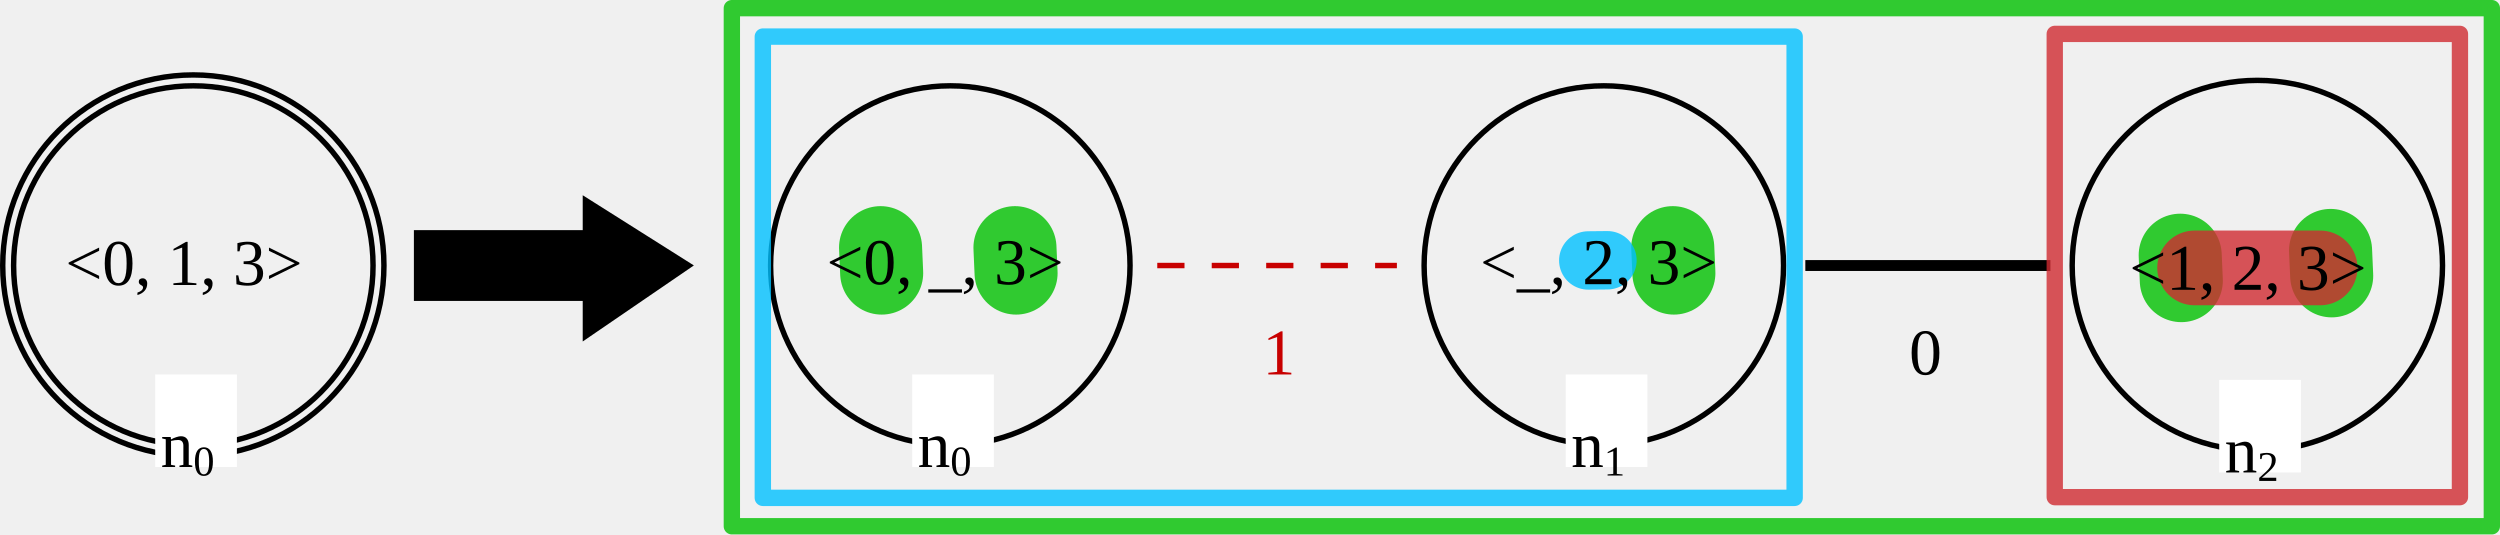
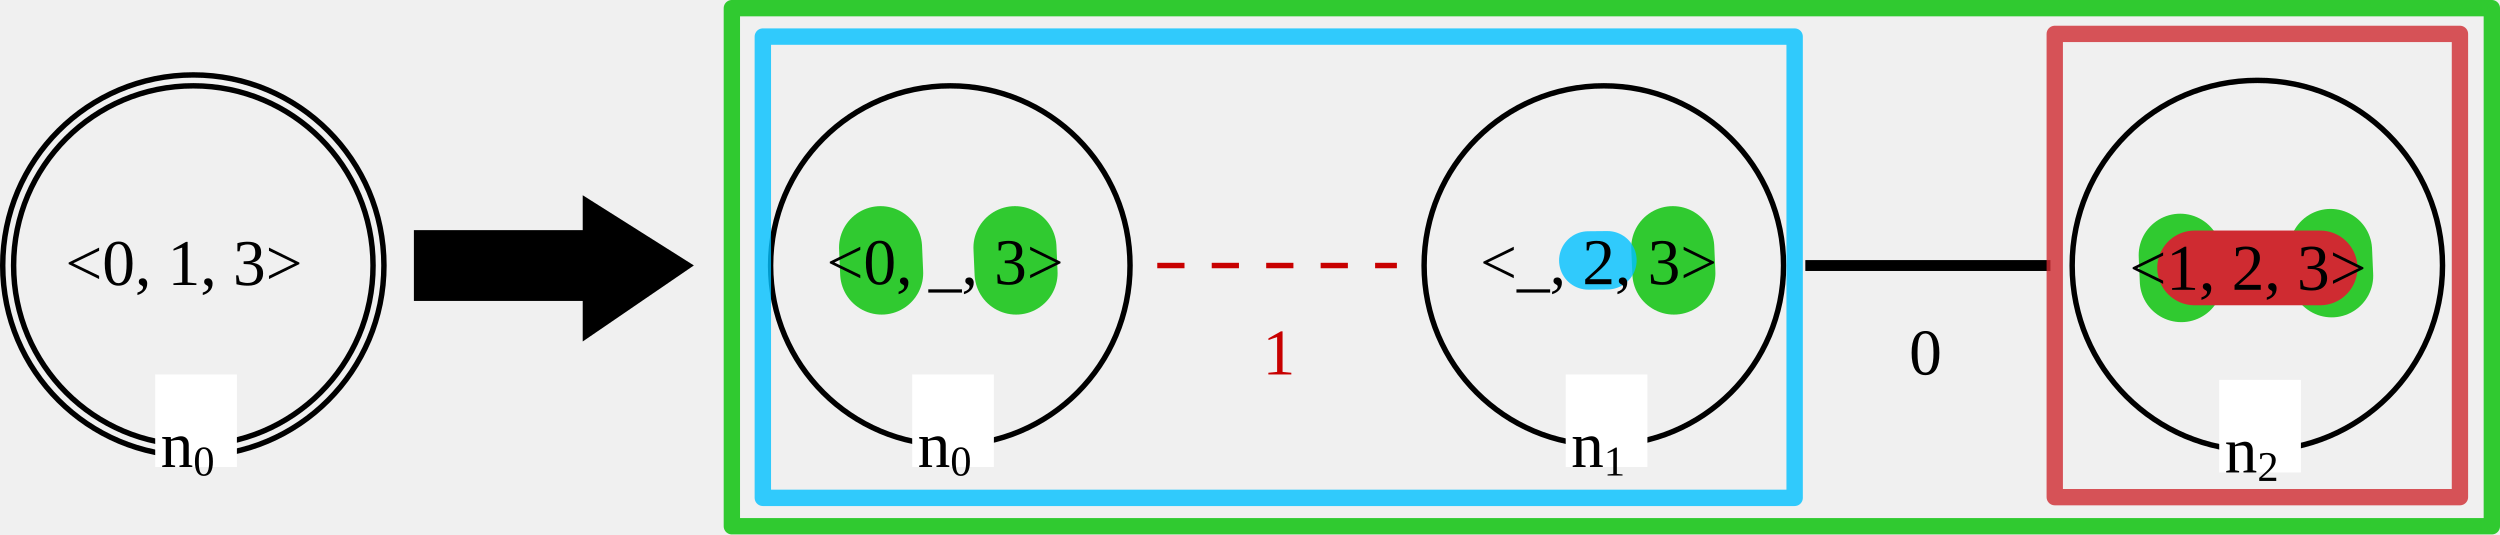
<svg xmlns="http://www.w3.org/2000/svg" version="1.1" font="Noto Sans Regular" font-size="12px" width="459.057" height="98.134" id="svg161">
  <defs id="defs165" />
  <path style="fill:none;fill-opacity:0.698;stroke:#00c000;stroke-width:15.25;stroke-linecap:round;stroke-linejoin:round;stroke-dasharray:none;stroke-opacity:0.8;stop-color:#000000" d="m 161.689,45.475 0.206,4.667" id="path9783-6-7" />
  <path style="fill:none;fill-opacity:0.698;stroke:#00c000;stroke-width:15.25;stroke-linecap:round;stroke-linejoin:round;stroke-dasharray:none;stroke-opacity:0.8;stop-color:#000000" d="m 186.369,45.475 0.206,4.667" id="path9783-6-7-3" />
  <path style="fill:none;fill-opacity:0.698;stroke:#00c000;stroke-width:15.25;stroke-linecap:round;stroke-linejoin:round;stroke-dasharray:none;stroke-opacity:0.8;stop-color:#000000" d="m 307.157,45.475 0.206,4.667" id="path9783-6-7-6" />
  <path style="fill:none;fill-opacity:0.698;stroke:#00c000;stroke-width:15.25;stroke-linecap:round;stroke-linejoin:round;stroke-dasharray:none;stroke-opacity:0.8;stop-color:#000000" d="m 427.945,45.985 0.206,4.667" id="path9783-6-7-1" />
  <path style="fill:none;fill-opacity:0.698;stroke:#00c000;stroke-width:15.25;stroke-linecap:round;stroke-linejoin:round;stroke-dasharray:none;stroke-opacity:0.8;stop-color:#000000" d="m 400.333,46.862 0.206,4.667" id="path9783-6" />
  <path style="fill:none;fill-opacity:0.698;stroke:#00c0ff;stroke-width:10.726;stroke-linecap:round;stroke-linejoin:round;stroke-dasharray:none;stroke-opacity:0.8;stop-color:#000000" d="m 291.643,47.826 3.518,-0.035" id="path9783-3" />
-   <path style="opacity:1;mix-blend-mode:normal;fill:none;fill-opacity:0.698;stroke:#cf2b31;stroke-width:13.721;stroke-linecap:round;stroke-linejoin:round;stroke-dasharray:none;stroke-opacity:0.8;stop-color:#000000" d="m 402.98,49.196 h 23.04" id="path9617" />
+   <path style="opacity:1;mix-blend-mode:normal;fill:none;fill-opacity:1;stroke:#cf2b31;stroke-width:13.721;stroke-linecap:round;stroke-linejoin:round;stroke-dasharray:none;stroke-opacity:1;stop-color:#000000" d="m 402.98,49.196 h 23.04" id="path9617" />
  <circle id="LGn0_0" cx="35.5" cy="48.757" fill="none" stroke="#000000" stroke-width="1" stroke-linecap="square" style="fill:none;fill-opacity:1" r="33" />
  <circle id="LGn0_1" cx="35.5" cy="48.757" fill="none" stroke="#000000" stroke-width="1" stroke-linecap="square" r="35" />
  <text id="LGn0_2" x="12.01" y="52.333" fill="#000000">&lt;0, 1, 3&gt;</text>
  <rect id="LGn0_3" x="28.5" y="68.757" width="15" height="17" fill="#ffffff" />
  <text id="LGn0_4" x="29.5" y="85.757" fill="#000000">n<tspan style="font-size:65%;baseline-shift:sub" id="tspan3200">0</tspan>
  </text>
  <polygon id="0" points="80,29 111,29 111,23 130,35 111,48 111,41 80,41 " stroke="#000000" stroke-width="1" stroke-linecap="square" fill="#000000" transform="translate(-3.5,13.75717)" />
  <circle id="RGn2_0" cx="414.5" cy="48.757" fill="none" stroke="#000000" stroke-width="1" stroke-linecap="square" style="fill:none;fill-opacity:1" r="34" />
  <text id="RGn2_1" x="391.01" y="53.221" fill="#000000">&lt;1, 2, 3&gt;</text>
  <rect id="RGn2_3" x="407.5" y="69.757" width="15" height="17" fill="#ffffff" />
  <text id="RGn2_4" x="408.5" y="86.757" fill="#000000">n<tspan style="font-size:65%;baseline-shift:sub" id="tspan3206">2</tspan>
  </text>
  <circle id="RGn0_5" cx="174.5" cy="48.757" fill="none" stroke="#000000" stroke-width="1" stroke-linecap="square" style="fill:none;fill-opacity:1" r="33" />
  <text id="RGn0_6" x="151.778" y="52.183" fill="#000000">&lt;0, _, 3&gt;</text>
  <rect id="RGn0_7" x="167.5" y="68.757" width="15" height="17" fill="#ffffff" />
  <text id="RGn0_8" x="168.5" y="85.757" fill="#000000">n<tspan style="font-size:65%;baseline-shift:sub" id="tspan3202">0</tspan>
  </text>
  <circle id="RGn1_9" cx="294.5" cy="48.757" fill="none" stroke="#000000" stroke-width="1" stroke-linecap="square" style="fill:none;fill-opacity:1" r="33" />
  <text id="RGn1_10" x="271.778" y="52.177" fill="#000000">&lt;_, 2, 3&gt;</text>
  <rect id="RGn1_11" x="287.5" y="68.757" width="15" height="17" fill="#ffffff" />
  <text id="RGn1_12" x="288.5" y="85.757" fill="#000000">n<tspan style="font-size:65%;baseline-shift:sub" id="tspan3204">1</tspan>
  </text>
  <line id="RGn0_1_n1_13" x1="212.5" y1="48.757" x2="256.5" y2="48.757" stroke="#c80000" stroke-width="1" stroke-linecap="butt" stroke-dasharray="5" />
  <text id="RGn0_1_n1_14" x="231.836" y="68.757" fill="#c80000">1</text>
  <line id="RGn1_0_n2_15" x1="332.5" y1="48.757" x2="375.5" y2="48.757" stroke="#000000" stroke-width="2" stroke-linecap="square" />
  <text id="RGn1_0_n2_16" x="350.568" y="68.757" fill="#000000">0</text>
  <rect style="opacity:1;fill:none;fill-opacity:0.698;stroke:#cf2b31;stroke-width:3;stroke-linecap:round;stroke-linejoin:round;stroke-dasharray:none;stroke-opacity:0.8;stop-color:#000000" id="rect4207" width="74.401" height="85.06" x="377.3" y="6.227" />
  <rect style="opacity:1;fill:none;fill-opacity:0.698;stroke:#00c000;stroke-width:3;stroke-linecap:round;stroke-linejoin:round;stroke-dasharray:none;stroke-opacity:0.8;stop-color:#000000" id="rect9727" width="323.172" height="95.134" x="134.385" y="1.5" />
  <rect style="opacity:1;fill:none;fill-opacity:0.698;stroke:#00c0ff;stroke-width:3.011;stroke-linecap:round;stroke-linejoin:round;stroke-dasharray:none;stroke-opacity:0.8;stop-color:#000000" id="rect9933" width="189.462" height="84.695" x="140.074" y="6.719" />
</svg>
